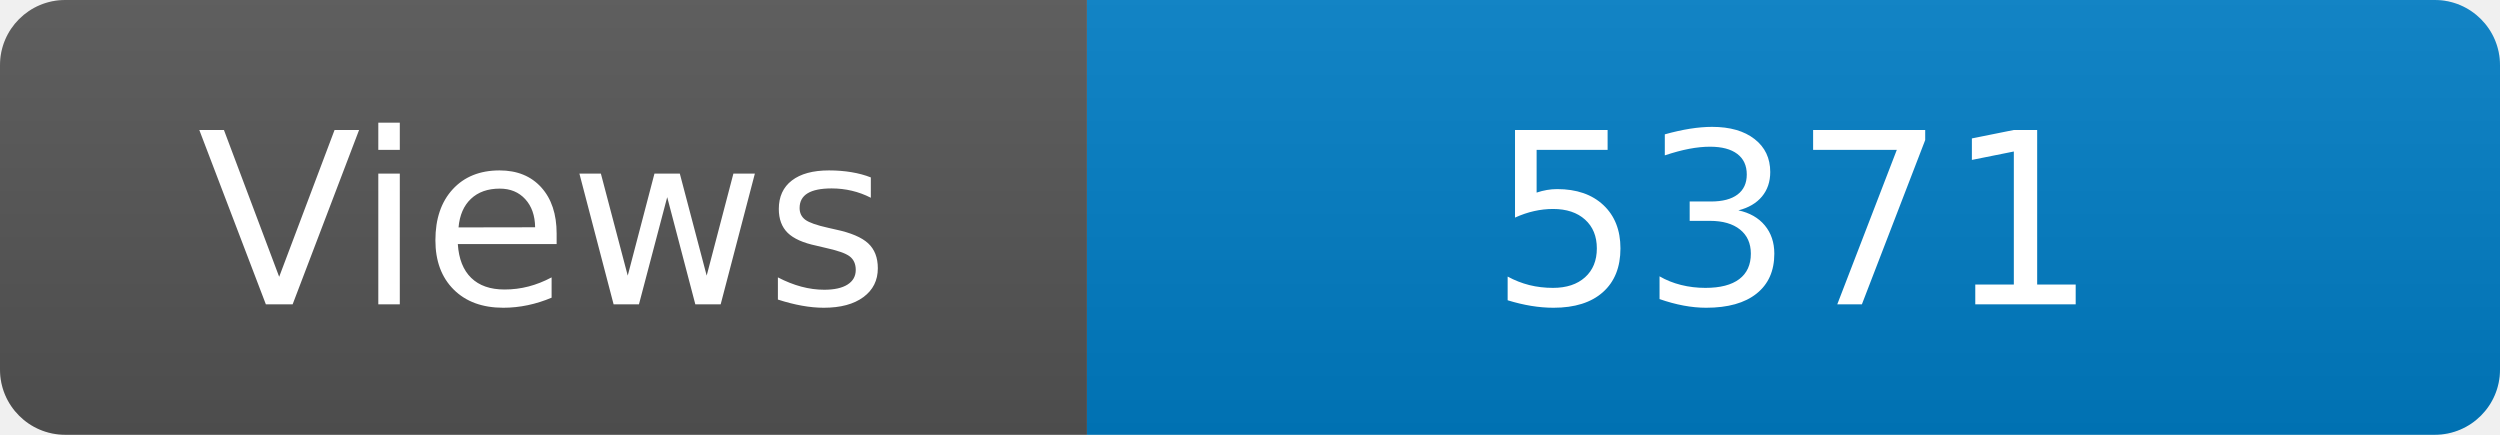
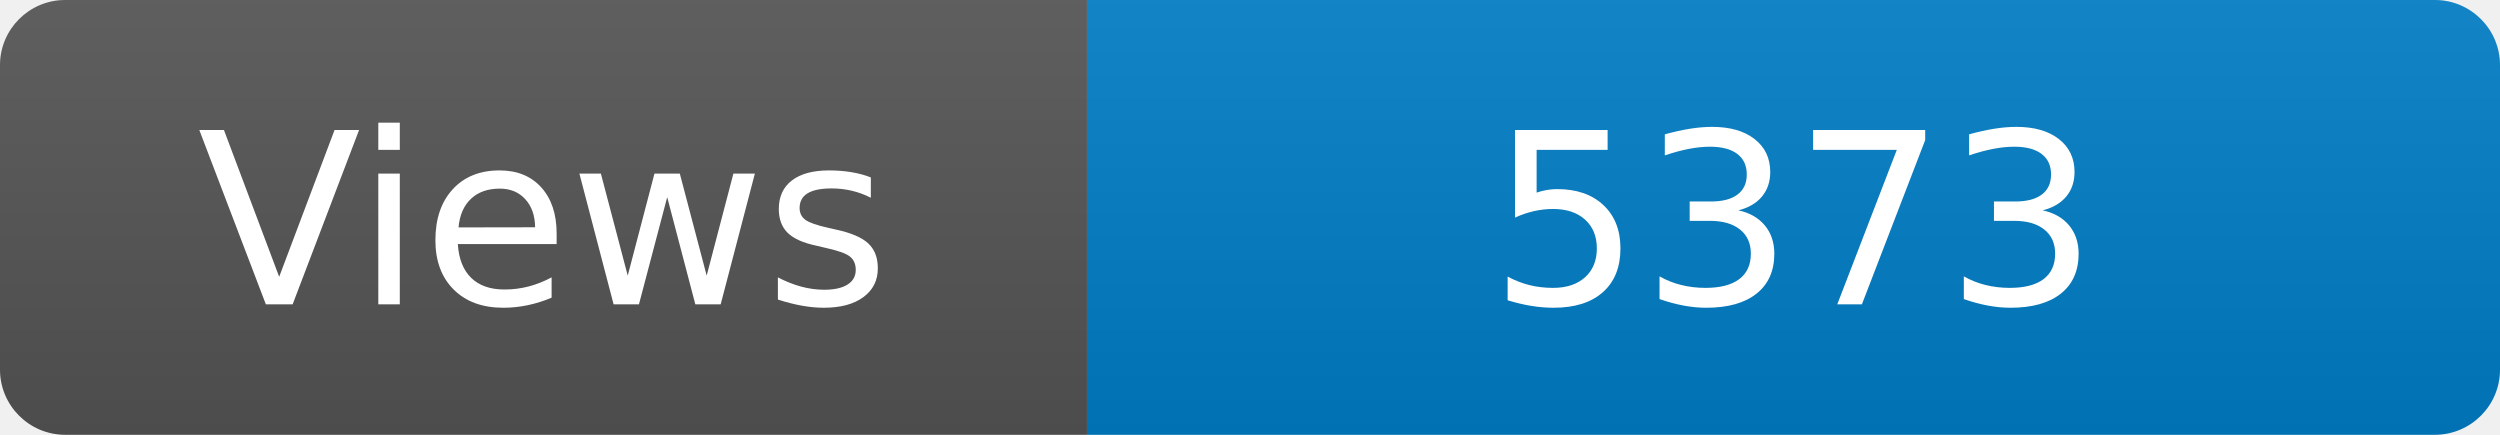
<svg xmlns="http://www.w3.org/2000/svg" width="115" height="20" role="img" aria-label="Maintained?: yes">
  <linearGradient id="s" x2="0" y2="100%">
    <stop offset="0" stop-color="#bbb" stop-opacity=".1" />
    <stop offset="1" stop-opacity=".1" />
  </linearGradient>
  <clipPath id="r">
    <rect width="115" height="20" rx="3" fill="#fff" />
  </clipPath>
  <g clip-path="url(#r)">
    <rect width="50" height="20" fill="#555" />
    <rect x="50" width="160" height="20" fill="#007ec6" />
    <rect width="115" height="20" fill="url(#s)" />
  </g>
  <g fill="#fff" text-anchor="middle" font-family="Verdana,Geneva,DejaVu Sans,sans-serif" font-size="110">
    <text x="250" y="140" transform="scale(.1)" fill="#fff">Views</text>
-     <text x="825" y="140" transform="scale(.1)" fill="#fff">5371</text>
+     <text x="825" y="140" transform="scale(.1)" fill="#fff">5373</text>
  </g>
</svg>
